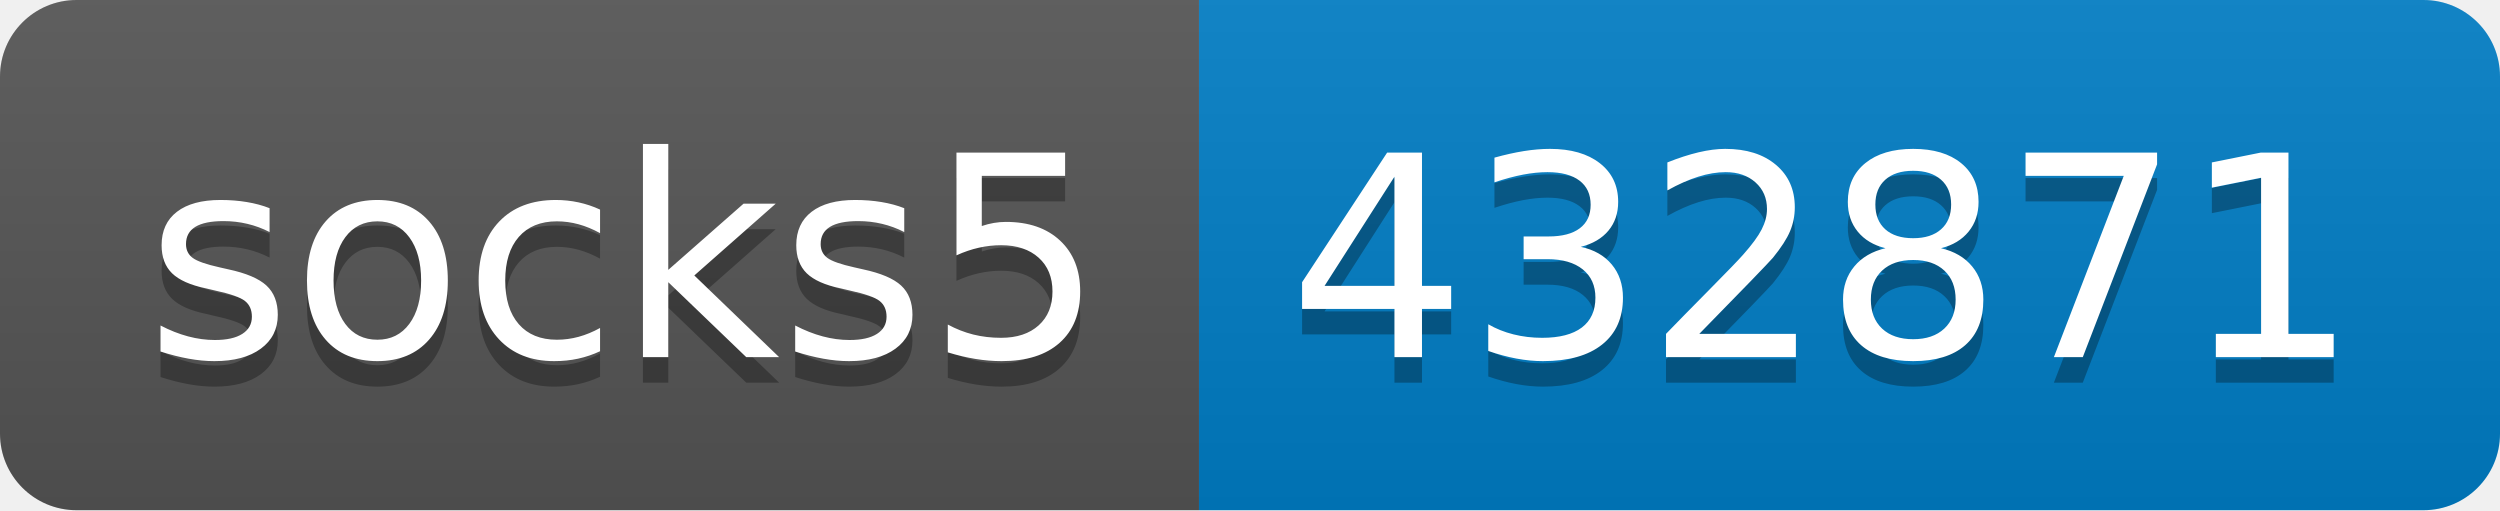
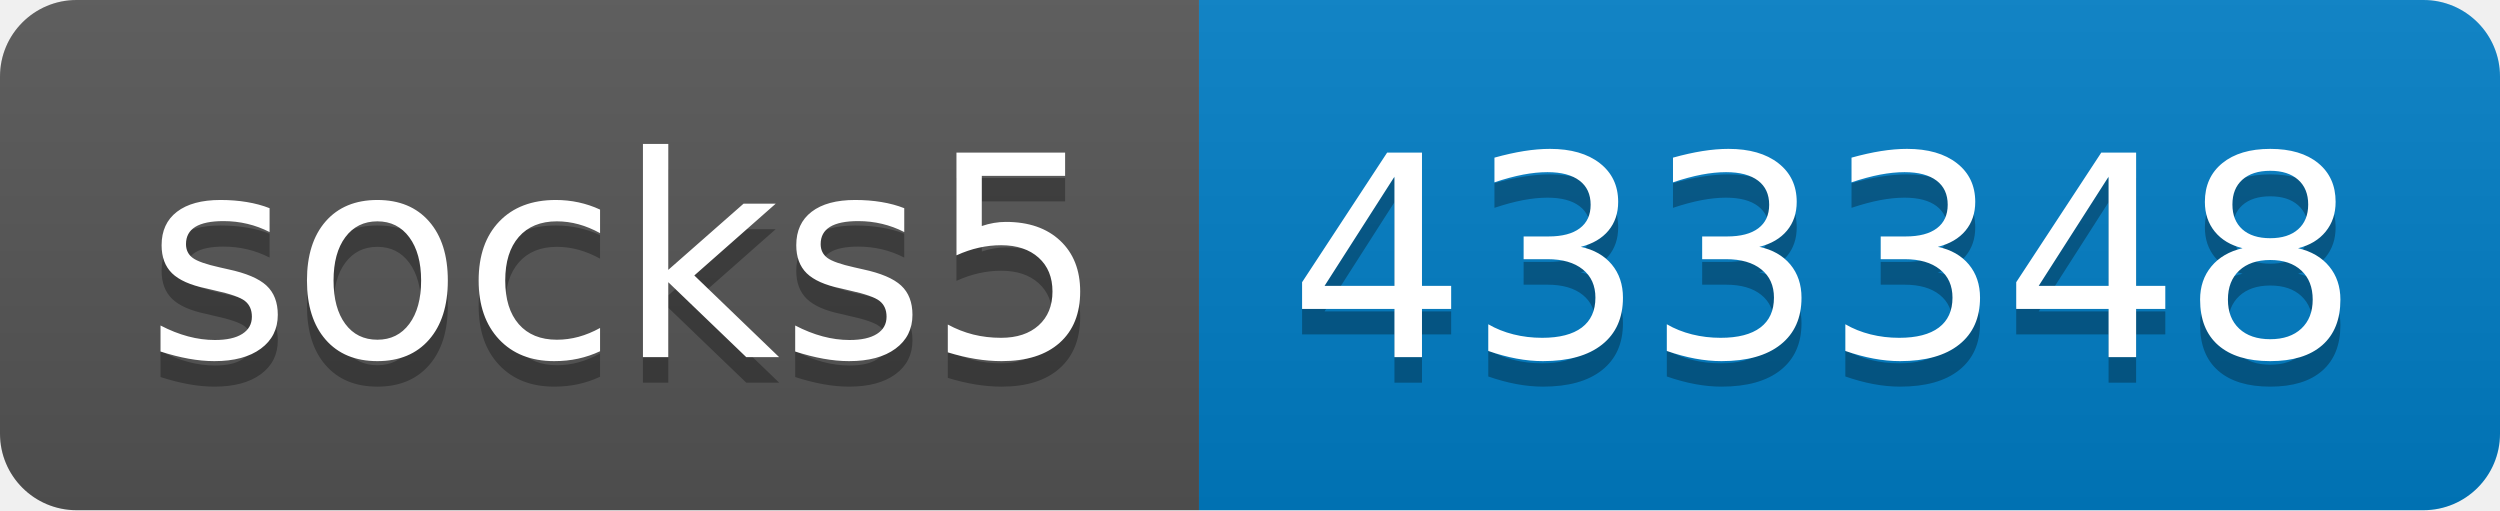
- <svg xmlns="http://www.w3.org/2000/svg" width="98" height="20" role="img" aria-label="socks5: 432871">
+ <svg xmlns="http://www.w3.org/2000/svg" width="98" height="20" role="img" aria-label="socks5: 433348">
  <linearGradient id="s" x2="0" y2="100%">
    <stop offset="0" stop-color="#bbb" stop-opacity=".1" />
    <stop offset="1" stop-opacity=".1" />
  </linearGradient>
  <clipPath id="r">
    <rect width="98" height="20" rx="3" fill="#fff" />
  </clipPath>
  <g clip-path="url(#r)">
    <rect width="47" height="20" fill="#555" />
    <rect x="47" width="51" height="20" fill="#007ec6" />
    <rect width="98" height="20" fill="url(#s)" />
  </g>
  <g fill="#fff" text-anchor="middle" font-family="Verdana,Geneva,DejaVu Sans,sans-serif" text-rendering="geometricPrecision" font-size="110">
    <text aria-hidden="true" x="245" y="150" fill="#010101" fill-opacity=".3" transform="scale(.1)" textLength="370">socks5</text>
    <text x="245" y="140" transform="scale(.1)" fill="#fff" textLength="370">socks5</text>
-     <text aria-hidden="true" x="715" y="150" fill="#010101" fill-opacity=".3" transform="scale(.1)" textLength="410">432871</text>
-     <text x="715" y="140" transform="scale(.1)" fill="#fff" textLength="410">432871</text>
+     <text aria-hidden="true" x="715" y="150" fill="#010101" fill-opacity=".3" transform="scale(.1)" textLength="410">433348</text>
+     <text x="715" y="140" transform="scale(.1)" fill="#fff" textLength="410">433348</text>
  </g>
</svg>
